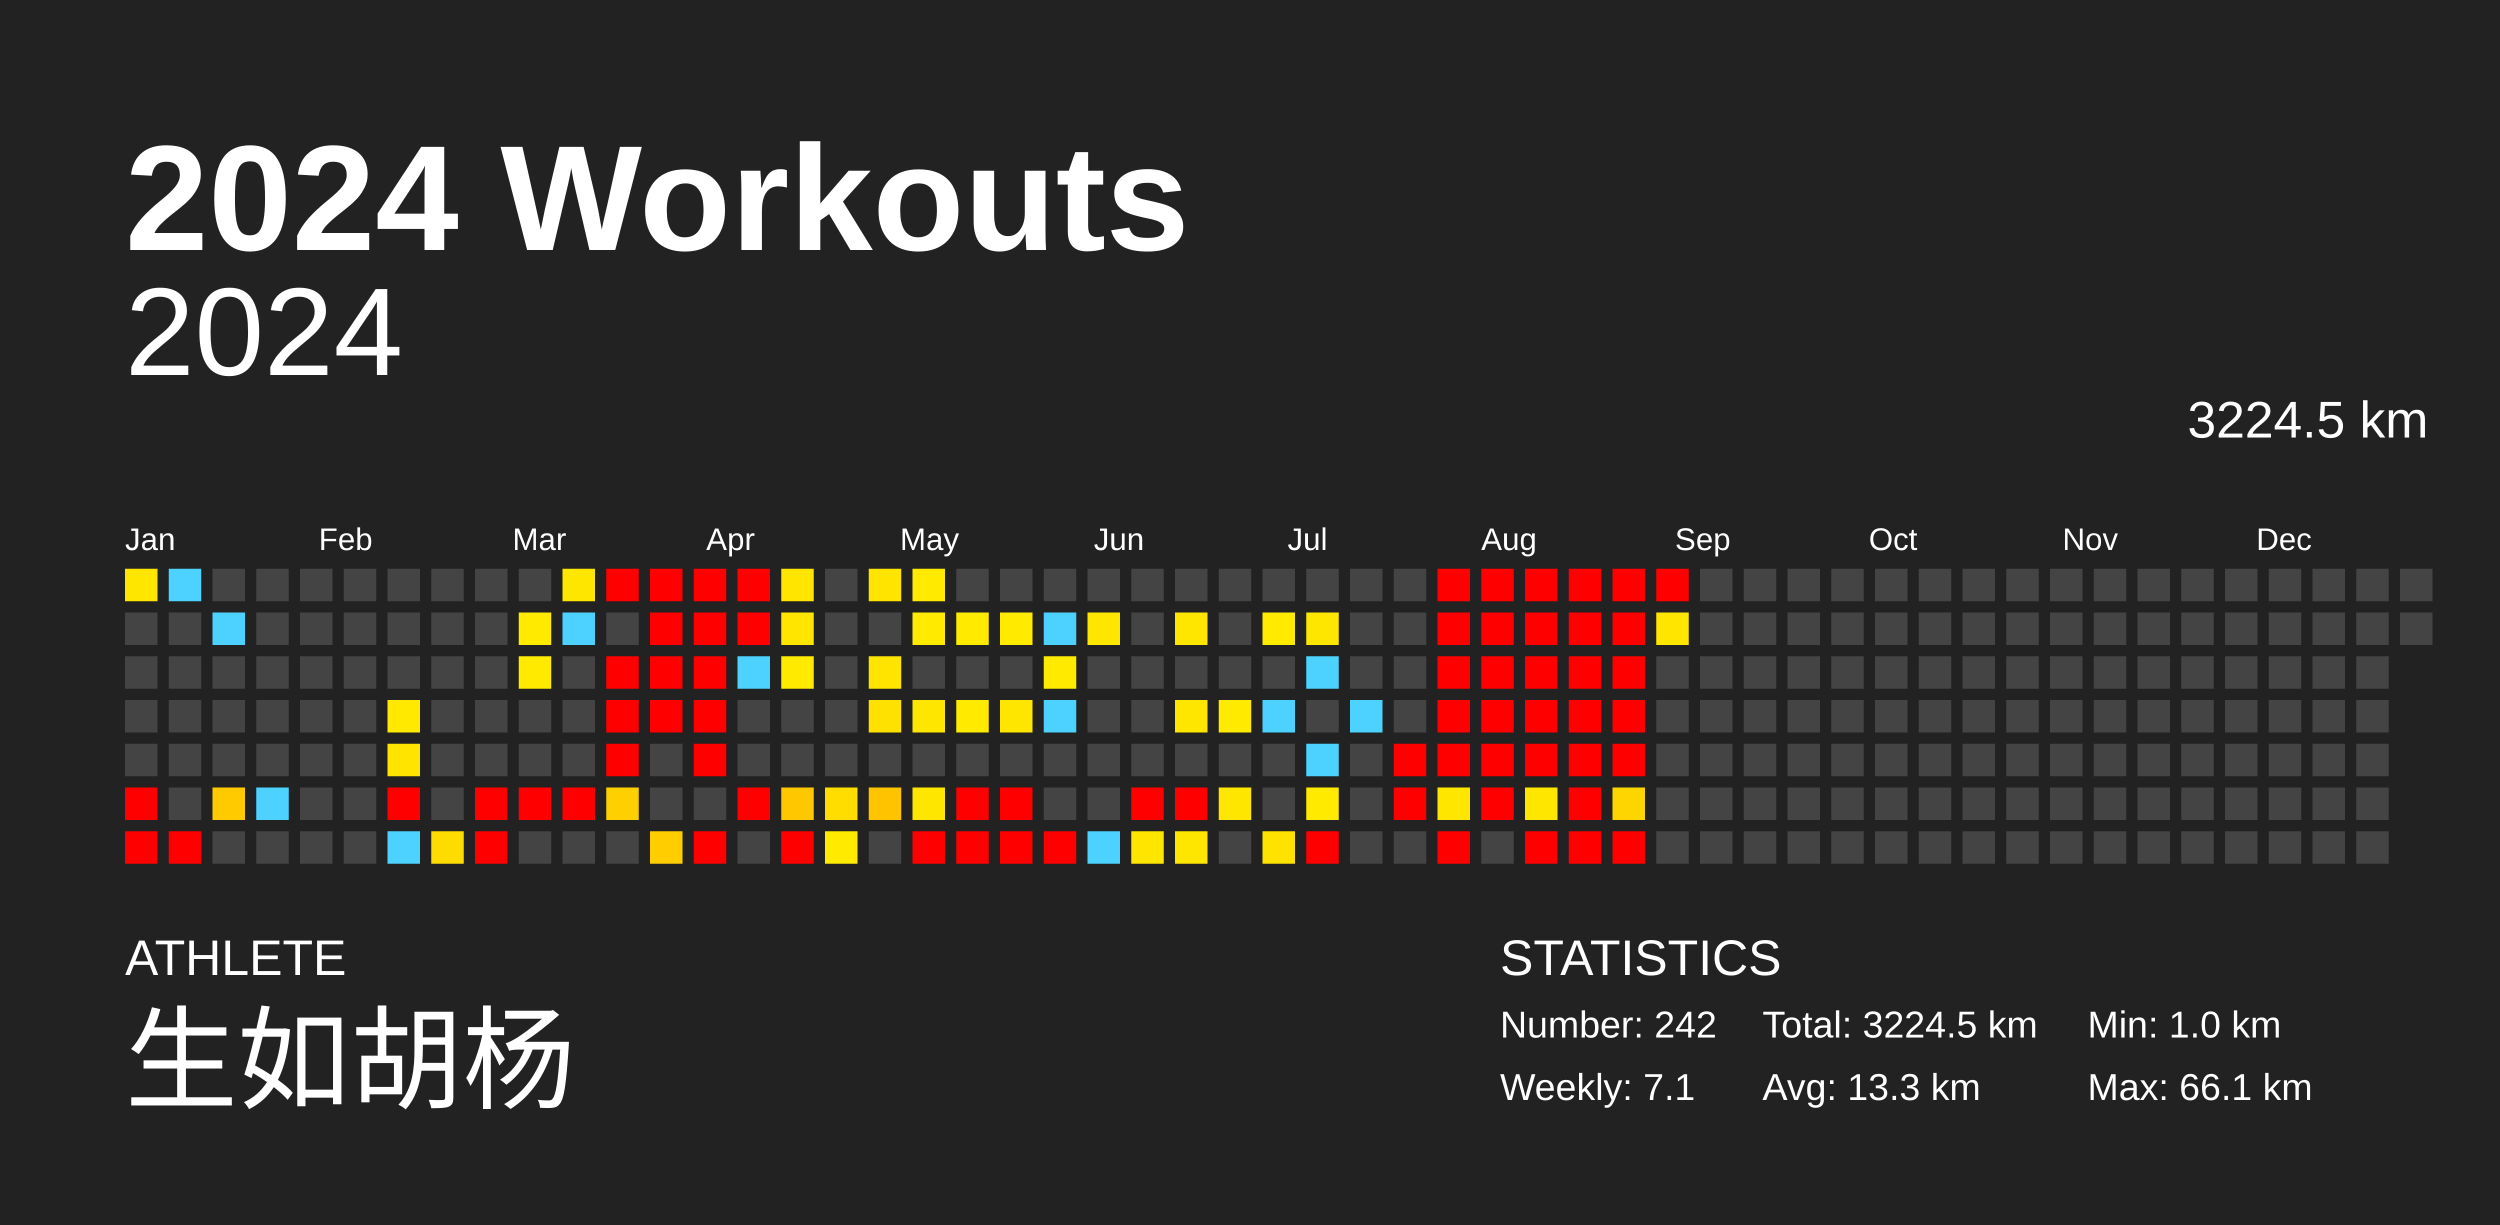
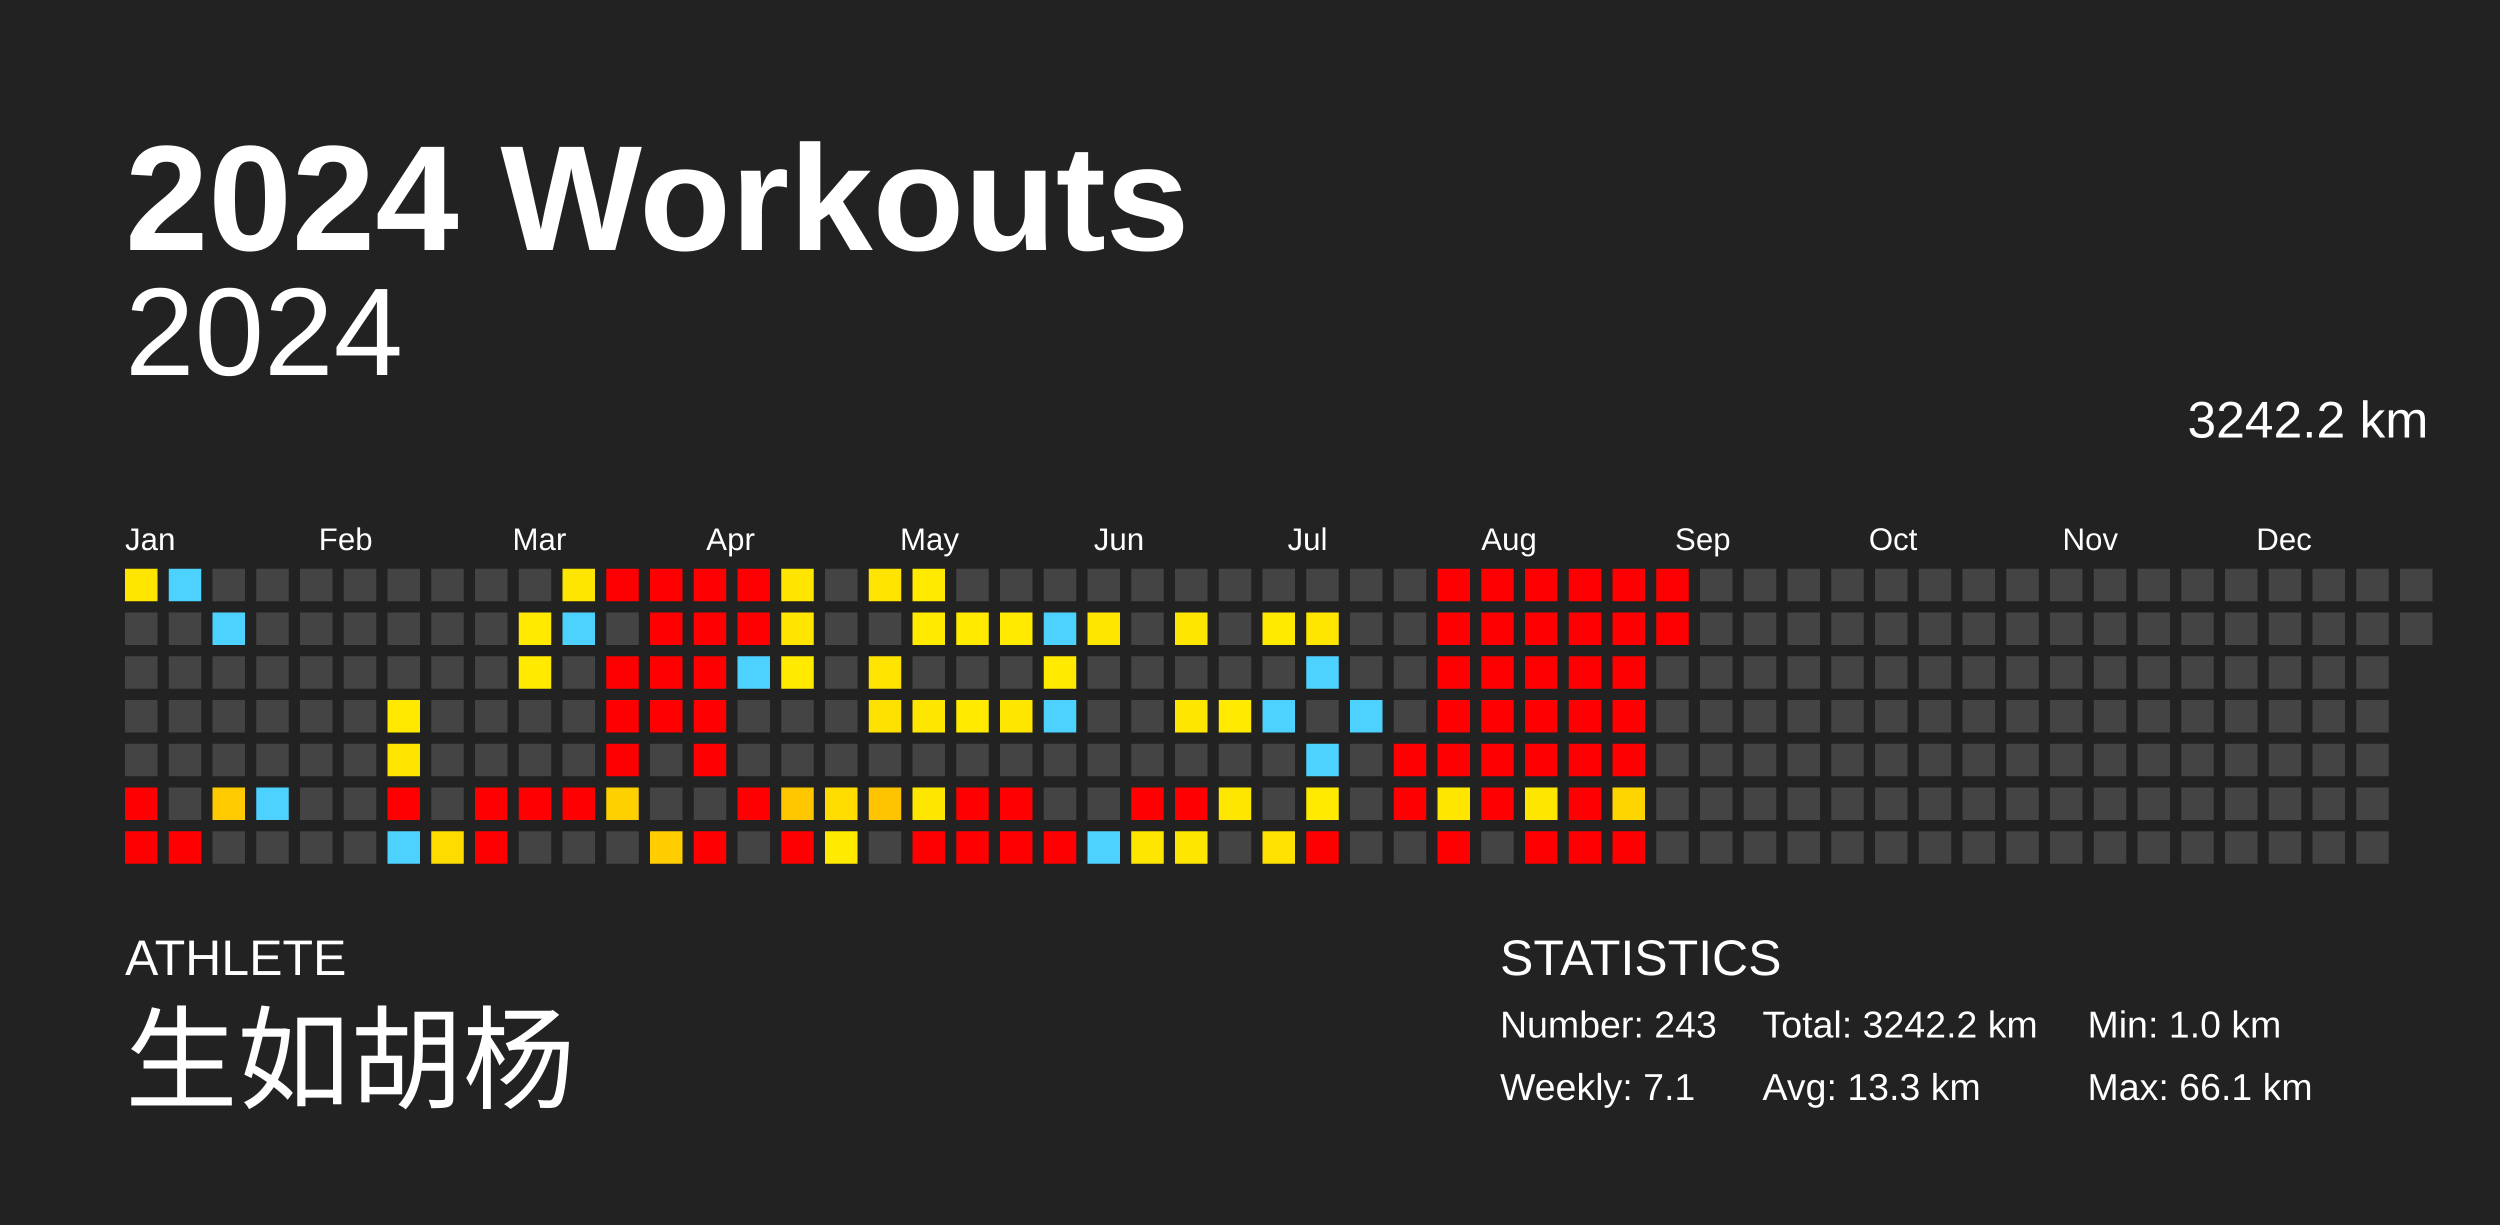
<svg xmlns="http://www.w3.org/2000/svg" baseProfile="full" height="98mm" version="1.1" viewBox="0,0,200,98" width="200mm">
  <defs />
  <rect fill="#222222" height="98" width="200" x="0" y="0" />
  <text fill="#FFFFFF" style="font-size:12px; font-family:Arial; font-weight:bold;" x="10" y="20">2024 Workouts</text>
  <text fill="#FFFFFF" style="font-size:4px; font-family:Arial" x="10" y="78">ATHLETE</text>
  <text fill="#FFFFFF" style="font-size:9px; font-family:Arial" x="10" y="88">生如胡杨</text>
  <text fill="#FFFFFF" style="font-size:4px; font-family:Arial" x="120" y="78">STATISTICS</text>
-   <text fill="#FFFFFF" style="font-size:3px; font-family:Arial" x="120" y="83">Number: 242</text>
+   <text fill="#FFFFFF" style="font-size:3px; font-family:Arial" x="120" y="83">Number: 243</text>
  <text fill="#FFFFFF" style="font-size:3px; font-family:Arial" x="120" y="88">Weekly: 7.1</text>
-   <text fill="#FFFFFF" style="font-size:3px; font-family:Arial" x="141" y="83">Total: 3224.5 km</text>
+   <text fill="#FFFFFF" style="font-size:3px; font-family:Arial" x="141" y="83">Total: 3242.2 km</text>
  <text fill="#FFFFFF" style="font-size:3px; font-family:Arial" x="141" y="88">Avg: 13.3 km</text>
  <text fill="#FFFFFF" style="font-size:3px; font-family:Arial" x="167" y="83">Min: 1.0 km</text>
  <text fill="#FFFFFF" style="font-size:3px; font-family:Arial" x="167" y="88">Max: 66.1 km</text>
  <text alignment-baseline="hanging" fill="#FFFFFF" style="font-size:10.0px; font-family:Arial;" x="10" y="30">2024</text>
-   <text alignment-baseline="hanging" fill="#FFFFFF" style="font-size:4.125px; font-family:Arial;" x="175" y="35">3224.5 km</text>
+   <text alignment-baseline="hanging" fill="#FFFFFF" style="font-size:4.125px; font-family:Arial;" x="175" y="35">3242.2 km</text>
  <text fill="#FFFFFF" style="font-size:2.5px; font-family:Arial" x="10.0" y="44">Jan</text>
  <text fill="#FFFFFF" style="font-size:2.5px; font-family:Arial" x="25.5" y="44">Feb</text>
  <text fill="#FFFFFF" style="font-size:2.5px; font-family:Arial" x="41.0" y="44">Mar</text>
  <text fill="#FFFFFF" style="font-size:2.5px; font-family:Arial" x="56.5" y="44">Apr</text>
  <text fill="#FFFFFF" style="font-size:2.5px; font-family:Arial" x="72.0" y="44">May</text>
  <text fill="#FFFFFF" style="font-size:2.5px; font-family:Arial" x="87.5" y="44">Jun</text>
  <text fill="#FFFFFF" style="font-size:2.5px; font-family:Arial" x="103.0" y="44">Jul</text>
  <text fill="#FFFFFF" style="font-size:2.5px; font-family:Arial" x="118.5" y="44">Aug</text>
  <text fill="#FFFFFF" style="font-size:2.5px; font-family:Arial" x="134.0" y="44">Sep</text>
  <text fill="#FFFFFF" style="font-size:2.5px; font-family:Arial" x="149.5" y="44">Oct</text>
  <text fill="#FFFFFF" style="font-size:2.5px; font-family:Arial" x="165.0" y="44">Nov</text>
  <text fill="#FFFFFF" style="font-size:2.5px; font-family:Arial" x="180.5" y="44">Dec</text>
  <rect fill="#ffe600" height="2.6" width="2.6" x="10.0" y="45.5" />
  <rect fill="#444444" height="2.6" width="2.6" x="10.0" y="49.0" />
  <rect fill="#444444" height="2.6" width="2.6" x="10.0" y="52.5" />
  <rect fill="#444444" height="2.6" width="2.6" x="10.0" y="56.0" />
  <rect fill="#444444" height="2.6" width="2.6" x="10.0" y="59.5" />
  <rect fill="red" height="2.6" width="2.6" x="10.0" y="63.0" />
  <rect fill="red" height="2.6" width="2.6" x="10.0" y="66.5" />
  <rect fill="#4dd2ff" height="2.6" width="2.6" x="13.5" y="45.5" />
  <rect fill="#444444" height="2.6" width="2.6" x="13.5" y="49.0" />
  <rect fill="#444444" height="2.6" width="2.6" x="13.5" y="52.5" />
  <rect fill="#444444" height="2.6" width="2.6" x="13.5" y="56.0" />
  <rect fill="#444444" height="2.6" width="2.6" x="13.5" y="59.5" />
  <rect fill="#444444" height="2.6" width="2.6" x="13.5" y="63.0" />
  <rect fill="red" height="2.6" width="2.6" x="13.5" y="66.5" />
  <rect fill="#444444" height="2.6" width="2.6" x="17.0" y="45.5" />
  <rect fill="#4dd2ff" height="2.6" width="2.6" x="17.0" y="49.0" />
  <rect fill="#444444" height="2.6" width="2.6" x="17.0" y="52.5" />
  <rect fill="#444444" height="2.6" width="2.6" x="17.0" y="56.0" />
  <rect fill="#444444" height="2.6" width="2.6" x="17.0" y="59.5" />
  <rect fill="#ffcb00" height="2.6" width="2.6" x="17.0" y="63.0" />
  <rect fill="#444444" height="2.6" width="2.6" x="17.0" y="66.5" />
  <rect fill="#444444" height="2.6" width="2.6" x="20.5" y="45.5" />
  <rect fill="#444444" height="2.6" width="2.6" x="20.5" y="49.0" />
  <rect fill="#444444" height="2.6" width="2.6" x="20.5" y="52.5" />
  <rect fill="#444444" height="2.6" width="2.6" x="20.5" y="56.0" />
  <rect fill="#444444" height="2.6" width="2.6" x="20.5" y="59.5" />
  <rect fill="#4dd2ff" height="2.6" width="2.6" x="20.5" y="63.0" />
  <rect fill="#444444" height="2.6" width="2.6" x="20.5" y="66.5" />
  <rect fill="#444444" height="2.6" width="2.6" x="24.0" y="45.5" />
  <rect fill="#444444" height="2.6" width="2.6" x="24.0" y="49.0" />
  <rect fill="#444444" height="2.6" width="2.6" x="24.0" y="52.5" />
  <rect fill="#444444" height="2.6" width="2.6" x="24.0" y="56.0" />
  <rect fill="#444444" height="2.6" width="2.6" x="24.0" y="59.5" />
  <rect fill="#444444" height="2.6" width="2.6" x="24.0" y="63.0" />
  <rect fill="#444444" height="2.6" width="2.6" x="24.0" y="66.5" />
  <rect fill="#444444" height="2.6" width="2.6" x="27.5" y="45.5" />
  <rect fill="#444444" height="2.6" width="2.6" x="27.5" y="49.0" />
  <rect fill="#444444" height="2.6" width="2.6" x="27.5" y="52.5" />
  <rect fill="#444444" height="2.6" width="2.6" x="27.5" y="56.0" />
  <rect fill="#444444" height="2.6" width="2.6" x="27.5" y="59.5" />
  <rect fill="#444444" height="2.6" width="2.6" x="27.5" y="63.0" />
  <rect fill="#444444" height="2.6" width="2.6" x="27.5" y="66.5" />
  <rect fill="#444444" height="2.6" width="2.6" x="31.0" y="45.5" />
  <rect fill="#444444" height="2.6" width="2.6" x="31.0" y="49.0" />
  <rect fill="#444444" height="2.6" width="2.6" x="31.0" y="52.5" />
  <rect fill="#ffe900" height="2.6" width="2.6" x="31.0" y="56.0" />
  <rect fill="#ffe400" height="2.6" width="2.6" x="31.0" y="59.5" />
  <rect fill="red" height="2.6" width="2.6" x="31.0" y="63.0" />
  <rect fill="#4dd2ff" height="2.6" width="2.6" x="31.0" y="66.5" />
  <rect fill="#444444" height="2.6" width="2.6" x="34.5" y="45.5" />
  <rect fill="#444444" height="2.6" width="2.6" x="34.5" y="49.0" />
  <rect fill="#444444" height="2.6" width="2.6" x="34.5" y="52.5" />
  <rect fill="#444444" height="2.6" width="2.6" x="34.5" y="56.0" />
  <rect fill="#444444" height="2.6" width="2.6" x="34.5" y="59.5" />
  <rect fill="#444444" height="2.6" width="2.6" x="34.5" y="63.0" />
  <rect fill="#ffdc00" height="2.6" width="2.6" x="34.5" y="66.5" />
  <rect fill="#444444" height="2.6" width="2.6" x="38.0" y="45.5" />
  <rect fill="#444444" height="2.6" width="2.6" x="38.0" y="49.0" />
  <rect fill="#444444" height="2.6" width="2.6" x="38.0" y="52.5" />
  <rect fill="#444444" height="2.6" width="2.6" x="38.0" y="56.0" />
  <rect fill="#444444" height="2.6" width="2.6" x="38.0" y="59.5" />
  <rect fill="red" height="2.6" width="2.6" x="38.0" y="63.0" />
  <rect fill="red" height="2.6" width="2.6" x="38.0" y="66.5" />
  <rect fill="#444444" height="2.6" width="2.6" x="41.5" y="45.5" />
  <rect fill="#ffea00" height="2.6" width="2.6" x="41.5" y="49.0" />
  <rect fill="#ffea00" height="2.6" width="2.6" x="41.5" y="52.5" />
  <rect fill="#444444" height="2.6" width="2.6" x="41.5" y="56.0" />
  <rect fill="#444444" height="2.6" width="2.6" x="41.5" y="59.5" />
  <rect fill="red" height="2.6" width="2.6" x="41.5" y="63.0" />
  <rect fill="#444444" height="2.6" width="2.6" x="41.5" y="66.5" />
  <rect fill="#ffe600" height="2.6" width="2.6" x="45.0" y="45.5" />
  <rect fill="#4dd2ff" height="2.6" width="2.6" x="45.0" y="49.0" />
  <rect fill="#444444" height="2.6" width="2.6" x="45.0" y="52.5" />
  <rect fill="#444444" height="2.6" width="2.6" x="45.0" y="56.0" />
  <rect fill="#444444" height="2.6" width="2.6" x="45.0" y="59.5" />
  <rect fill="red" height="2.6" width="2.6" x="45.0" y="63.0" />
  <rect fill="#444444" height="2.6" width="2.6" x="45.0" y="66.5" />
  <rect fill="red" height="2.6" width="2.6" x="48.5" y="45.5" />
  <rect fill="#444444" height="2.6" width="2.6" x="48.5" y="49.0" />
  <rect fill="red" height="2.6" width="2.6" x="48.5" y="52.5" />
  <rect fill="red" height="2.6" width="2.6" x="48.5" y="56.0" />
  <rect fill="red" height="2.6" width="2.6" x="48.5" y="59.5" />
  <rect fill="#ffd000" height="2.6" width="2.6" x="48.5" y="63.0" />
  <rect fill="#444444" height="2.6" width="2.6" x="48.5" y="66.5" />
  <rect fill="red" height="2.6" width="2.6" x="52.0" y="45.5" />
  <rect fill="red" height="2.6" width="2.6" x="52.0" y="49.0" />
  <rect fill="red" height="2.6" width="2.6" x="52.0" y="52.5" />
  <rect fill="red" height="2.6" width="2.6" x="52.0" y="56.0" />
  <rect fill="#444444" height="2.6" width="2.6" x="52.0" y="59.5" />
  <rect fill="#444444" height="2.6" width="2.6" x="52.0" y="63.0" />
  <rect fill="#ffcd00" height="2.6" width="2.6" x="52.0" y="66.5" />
  <rect fill="red" height="2.6" width="2.6" x="55.5" y="45.5" />
  <rect fill="red" height="2.6" width="2.6" x="55.5" y="49.0" />
  <rect fill="red" height="2.6" width="2.6" x="55.5" y="52.5" />
  <rect fill="red" height="2.6" width="2.6" x="55.5" y="56.0" />
  <rect fill="red" height="2.6" width="2.6" x="55.5" y="59.5" />
  <rect fill="#444444" height="2.6" width="2.6" x="55.5" y="63.0" />
  <rect fill="red" height="2.6" width="2.6" x="55.5" y="66.5" />
  <rect fill="red" height="2.6" width="2.6" x="59.0" y="45.5" />
  <rect fill="red" height="2.6" width="2.6" x="59.0" y="49.0" />
  <rect fill="#4dd2ff" height="2.6" width="2.6" x="59.0" y="52.5" />
  <rect fill="#444444" height="2.6" width="2.6" x="59.0" y="56.0" />
  <rect fill="#444444" height="2.6" width="2.6" x="59.0" y="59.5" />
  <rect fill="red" height="2.6" width="2.6" x="59.0" y="63.0" />
  <rect fill="#444444" height="2.6" width="2.6" x="59.0" y="66.5" />
  <rect fill="#ffe500" height="2.6" width="2.6" x="62.5" y="45.5" />
  <rect fill="#ffe500" height="2.6" width="2.6" x="62.5" y="49.0" />
  <rect fill="#ffea00" height="2.6" width="2.6" x="62.5" y="52.5" />
  <rect fill="#444444" height="2.6" width="2.6" x="62.5" y="56.0" />
  <rect fill="#444444" height="2.6" width="2.6" x="62.5" y="59.5" />
  <rect fill="#ffc700" height="2.6" width="2.6" x="62.5" y="63.0" />
  <rect fill="red" height="2.6" width="2.6" x="62.5" y="66.5" />
  <rect fill="#444444" height="2.6" width="2.6" x="66.0" y="45.5" />
  <rect fill="#444444" height="2.6" width="2.6" x="66.0" y="49.0" />
  <rect fill="#444444" height="2.6" width="2.6" x="66.0" y="52.5" />
  <rect fill="#444444" height="2.6" width="2.6" x="66.0" y="56.0" />
  <rect fill="#444444" height="2.6" width="2.6" x="66.0" y="59.5" />
  <rect fill="#ffdd00" height="2.6" width="2.6" x="66.0" y="63.0" />
  <rect fill="#ffea00" height="2.6" width="2.6" x="66.0" y="66.5" />
  <rect fill="#ffe400" height="2.6" width="2.6" x="69.5" y="45.5" />
  <rect fill="#444444" height="2.6" width="2.6" x="69.5" y="49.0" />
  <rect fill="#ffe400" height="2.6" width="2.6" x="69.5" y="52.5" />
  <rect fill="#ffe100" height="2.6" width="2.6" x="69.5" y="56.0" />
  <rect fill="#444444" height="2.6" width="2.6" x="69.5" y="59.5" />
  <rect fill="#ffc400" height="2.6" width="2.6" x="69.5" y="63.0" />
  <rect fill="#444444" height="2.6" width="2.6" x="69.5" y="66.5" />
  <rect fill="#ffea00" height="2.6" width="2.6" x="73.0" y="45.5" />
  <rect fill="#ffea00" height="2.6" width="2.6" x="73.0" y="49.0" />
  <rect fill="#444444" height="2.6" width="2.6" x="73.0" y="52.5" />
  <rect fill="#ffe600" height="2.6" width="2.6" x="73.0" y="56.0" />
  <rect fill="#444444" height="2.6" width="2.6" x="73.0" y="59.5" />
  <rect fill="#ffe600" height="2.6" width="2.6" x="73.0" y="63.0" />
  <rect fill="red" height="2.6" width="2.6" x="73.0" y="66.5" />
  <rect fill="#444444" height="2.6" width="2.6" x="76.5" y="45.5" />
  <rect fill="#ffea00" height="2.6" width="2.6" x="76.5" y="49.0" />
  <rect fill="#444444" height="2.6" width="2.6" x="76.5" y="52.5" />
  <rect fill="#ffea00" height="2.6" width="2.6" x="76.5" y="56.0" />
  <rect fill="#444444" height="2.6" width="2.6" x="76.5" y="59.5" />
  <rect fill="red" height="2.6" width="2.6" x="76.5" y="63.0" />
  <rect fill="red" height="2.6" width="2.6" x="76.5" y="66.5" />
  <rect fill="#444444" height="2.6" width="2.6" x="80.0" y="45.5" />
  <rect fill="#ffea00" height="2.6" width="2.6" x="80.0" y="49.0" />
  <rect fill="#444444" height="2.6" width="2.6" x="80.0" y="52.5" />
  <rect fill="#ffe600" height="2.6" width="2.6" x="80.0" y="56.0" />
  <rect fill="#444444" height="2.6" width="2.6" x="80.0" y="59.5" />
  <rect fill="red" height="2.6" width="2.6" x="80.0" y="63.0" />
  <rect fill="red" height="2.6" width="2.6" x="80.0" y="66.5" />
  <rect fill="#444444" height="2.6" width="2.6" x="83.5" y="45.5" />
  <rect fill="#4dd2ff" height="2.6" width="2.6" x="83.5" y="49.0" />
  <rect fill="#ffea00" height="2.6" width="2.6" x="83.5" y="52.5" />
  <rect fill="#4dd2ff" height="2.6" width="2.6" x="83.5" y="56.0" />
  <rect fill="#444444" height="2.6" width="2.6" x="83.5" y="59.5" />
  <rect fill="#444444" height="2.6" width="2.6" x="83.5" y="63.0" />
  <rect fill="red" height="2.6" width="2.6" x="83.5" y="66.5" />
  <rect fill="#444444" height="2.6" width="2.6" x="87.0" y="45.5" />
  <rect fill="#ffe600" height="2.6" width="2.6" x="87.0" y="49.0" />
  <rect fill="#444444" height="2.6" width="2.6" x="87.0" y="52.5" />
  <rect fill="#444444" height="2.6" width="2.6" x="87.0" y="56.0" />
  <rect fill="#444444" height="2.6" width="2.6" x="87.0" y="59.5" />
  <rect fill="#444444" height="2.6" width="2.6" x="87.0" y="63.0" />
  <rect fill="#4dd2ff" height="2.6" width="2.6" x="87.0" y="66.5" />
  <rect fill="#444444" height="2.6" width="2.6" x="90.5" y="45.5" />
  <rect fill="#444444" height="2.6" width="2.6" x="90.5" y="49.0" />
  <rect fill="#444444" height="2.6" width="2.6" x="90.5" y="52.5" />
  <rect fill="#444444" height="2.6" width="2.6" x="90.5" y="56.0" />
  <rect fill="#444444" height="2.6" width="2.6" x="90.5" y="59.5" />
  <rect fill="red" height="2.6" width="2.6" x="90.5" y="63.0" />
  <rect fill="#ffe600" height="2.6" width="2.6" x="90.5" y="66.5" />
  <rect fill="#444444" height="2.6" width="2.6" x="94.0" y="45.5" />
  <rect fill="#ffe600" height="2.6" width="2.6" x="94.0" y="49.0" />
  <rect fill="#444444" height="2.6" width="2.6" x="94.0" y="52.5" />
  <rect fill="#ffe600" height="2.6" width="2.6" x="94.0" y="56.0" />
  <rect fill="#444444" height="2.6" width="2.6" x="94.0" y="59.5" />
  <rect fill="red" height="2.6" width="2.6" x="94.0" y="63.0" />
  <rect fill="#ffe600" height="2.6" width="2.6" x="94.0" y="66.5" />
  <rect fill="#444444" height="2.6" width="2.6" x="97.5" y="45.5" />
  <rect fill="#444444" height="2.6" width="2.6" x="97.5" y="49.0" />
  <rect fill="#444444" height="2.6" width="2.6" x="97.5" y="52.5" />
  <rect fill="#ffea00" height="2.6" width="2.6" x="97.5" y="56.0" />
  <rect fill="#444444" height="2.6" width="2.6" x="97.5" y="59.5" />
  <rect fill="#ffe600" height="2.6" width="2.6" x="97.5" y="63.0" />
  <rect fill="#444444" height="2.6" width="2.6" x="97.5" y="66.5" />
  <rect fill="#444444" height="2.6" width="2.6" x="101.0" y="45.5" />
  <rect fill="#ffea00" height="2.6" width="2.6" x="101.0" y="49.0" />
  <rect fill="#444444" height="2.6" width="2.6" x="101.0" y="52.5" />
  <rect fill="#4dd2ff" height="2.6" width="2.6" x="101.0" y="56.0" />
  <rect fill="#444444" height="2.6" width="2.6" x="101.0" y="59.5" />
  <rect fill="#444444" height="2.6" width="2.6" x="101.0" y="63.0" />
  <rect fill="#ffe200" height="2.6" width="2.6" x="101.0" y="66.5" />
  <rect fill="#444444" height="2.6" width="2.6" x="104.5" y="45.5" />
  <rect fill="#ffe600" height="2.6" width="2.6" x="104.5" y="49.0" />
  <rect fill="#4dd2ff" height="2.6" width="2.6" x="104.5" y="52.5" />
  <rect fill="#444444" height="2.6" width="2.6" x="104.5" y="56.0" />
  <rect fill="#4dd2ff" height="2.6" width="2.6" x="104.5" y="59.5" />
  <rect fill="#ffea00" height="2.6" width="2.6" x="104.5" y="63.0" />
  <rect fill="red" height="2.6" width="2.6" x="104.5" y="66.5" />
  <rect fill="#444444" height="2.6" width="2.6" x="108.0" y="45.5" />
  <rect fill="#444444" height="2.6" width="2.6" x="108.0" y="49.0" />
  <rect fill="#444444" height="2.6" width="2.6" x="108.0" y="52.5" />
  <rect fill="#4dd2ff" height="2.6" width="2.6" x="108.0" y="56.0" />
  <rect fill="#444444" height="2.6" width="2.6" x="108.0" y="59.5" />
  <rect fill="#444444" height="2.6" width="2.6" x="108.0" y="63.0" />
  <rect fill="#444444" height="2.6" width="2.6" x="108.0" y="66.5" />
  <rect fill="#444444" height="2.6" width="2.6" x="111.5" y="45.5" />
  <rect fill="#444444" height="2.6" width="2.6" x="111.5" y="49.0" />
  <rect fill="#444444" height="2.6" width="2.6" x="111.5" y="52.5" />
  <rect fill="#444444" height="2.6" width="2.6" x="111.5" y="56.0" />
  <rect fill="red" height="2.6" width="2.6" x="111.5" y="59.5" />
  <rect fill="red" height="2.6" width="2.6" x="111.5" y="63.0" />
  <rect fill="#444444" height="2.6" width="2.6" x="111.5" y="66.5" />
  <rect fill="red" height="2.6" width="2.6" x="115.0" y="45.5" />
  <rect fill="red" height="2.6" width="2.6" x="115.0" y="49.0" />
  <rect fill="red" height="2.6" width="2.6" x="115.0" y="52.5" />
  <rect fill="red" height="2.6" width="2.6" x="115.0" y="56.0" />
  <rect fill="red" height="2.6" width="2.6" x="115.0" y="59.5" />
  <rect fill="#ffe600" height="2.6" width="2.6" x="115.0" y="63.0" />
  <rect fill="red" height="2.6" width="2.6" x="115.0" y="66.5" />
  <rect fill="red" height="2.6" width="2.6" x="118.5" y="45.5" />
  <rect fill="red" height="2.6" width="2.6" x="118.5" y="49.0" />
  <rect fill="red" height="2.6" width="2.6" x="118.5" y="52.5" />
  <rect fill="red" height="2.6" width="2.6" x="118.5" y="56.0" />
  <rect fill="red" height="2.6" width="2.6" x="118.5" y="59.5" />
  <rect fill="red" height="2.6" width="2.6" x="118.5" y="63.0" />
  <rect fill="#444444" height="2.6" width="2.6" x="118.5" y="66.5" />
  <rect fill="red" height="2.6" width="2.6" x="122.0" y="45.5" />
  <rect fill="red" height="2.6" width="2.6" x="122.0" y="49.0" />
  <rect fill="red" height="2.6" width="2.6" x="122.0" y="52.5" />
  <rect fill="red" height="2.6" width="2.6" x="122.0" y="56.0" />
  <rect fill="red" height="2.6" width="2.6" x="122.0" y="59.5" />
  <rect fill="#ffe600" height="2.6" width="2.6" x="122.0" y="63.0" />
  <rect fill="red" height="2.6" width="2.6" x="122.0" y="66.5" />
  <rect fill="red" height="2.6" width="2.6" x="125.5" y="45.5" />
  <rect fill="red" height="2.6" width="2.6" x="125.5" y="49.0" />
  <rect fill="red" height="2.6" width="2.6" x="125.5" y="52.5" />
  <rect fill="red" height="2.6" width="2.6" x="125.5" y="56.0" />
  <rect fill="red" height="2.6" width="2.6" x="125.5" y="59.5" />
  <rect fill="red" height="2.6" width="2.6" x="125.5" y="63.0" />
  <rect fill="red" height="2.6" width="2.6" x="125.5" y="66.5" />
  <rect fill="red" height="2.6" width="2.6" x="129.0" y="45.5" />
  <rect fill="red" height="2.6" width="2.6" x="129.0" y="49.0" />
  <rect fill="red" height="2.6" width="2.6" x="129.0" y="52.5" />
  <rect fill="red" height="2.6" width="2.6" x="129.0" y="56.0" />
  <rect fill="red" height="2.6" width="2.6" x="129.0" y="59.5" />
  <rect fill="#ffd500" height="2.6" width="2.6" x="129.0" y="63.0" />
  <rect fill="red" height="2.6" width="2.6" x="129.0" y="66.5" />
  <rect fill="red" height="2.6" width="2.6" x="132.5" y="45.5" />
-   <rect fill="#ffe600" height="2.6" width="2.6" x="132.5" y="49.0" />
+   <rect fill="red" height="2.6" width="2.6" x="132.5" y="49.0" />
  <rect fill="#444444" height="2.6" width="2.6" x="132.5" y="52.5" />
  <rect fill="#444444" height="2.6" width="2.6" x="132.5" y="56.0" />
  <rect fill="#444444" height="2.6" width="2.6" x="132.5" y="59.5" />
  <rect fill="#444444" height="2.6" width="2.6" x="132.5" y="63.0" />
  <rect fill="#444444" height="2.6" width="2.6" x="132.5" y="66.5" />
  <rect fill="#444444" height="2.6" width="2.6" x="136.0" y="45.5" />
  <rect fill="#444444" height="2.6" width="2.6" x="136.0" y="49.0" />
  <rect fill="#444444" height="2.6" width="2.6" x="136.0" y="52.5" />
  <rect fill="#444444" height="2.6" width="2.6" x="136.0" y="56.0" />
  <rect fill="#444444" height="2.6" width="2.6" x="136.0" y="59.5" />
  <rect fill="#444444" height="2.6" width="2.6" x="136.0" y="63.0" />
  <rect fill="#444444" height="2.6" width="2.6" x="136.0" y="66.5" />
  <rect fill="#444444" height="2.6" width="2.6" x="139.5" y="45.5" />
  <rect fill="#444444" height="2.6" width="2.6" x="139.5" y="49.0" />
  <rect fill="#444444" height="2.6" width="2.6" x="139.5" y="52.5" />
  <rect fill="#444444" height="2.6" width="2.6" x="139.5" y="56.0" />
  <rect fill="#444444" height="2.6" width="2.6" x="139.5" y="59.5" />
  <rect fill="#444444" height="2.6" width="2.6" x="139.5" y="63.0" />
  <rect fill="#444444" height="2.6" width="2.6" x="139.5" y="66.5" />
  <rect fill="#444444" height="2.6" width="2.6" x="143.0" y="45.5" />
  <rect fill="#444444" height="2.6" width="2.6" x="143.0" y="49.0" />
  <rect fill="#444444" height="2.6" width="2.6" x="143.0" y="52.5" />
  <rect fill="#444444" height="2.6" width="2.6" x="143.0" y="56.0" />
  <rect fill="#444444" height="2.6" width="2.6" x="143.0" y="59.5" />
  <rect fill="#444444" height="2.6" width="2.6" x="143.0" y="63.0" />
  <rect fill="#444444" height="2.6" width="2.6" x="143.0" y="66.5" />
  <rect fill="#444444" height="2.6" width="2.6" x="146.5" y="45.5" />
  <rect fill="#444444" height="2.6" width="2.6" x="146.5" y="49.0" />
  <rect fill="#444444" height="2.6" width="2.6" x="146.5" y="52.5" />
  <rect fill="#444444" height="2.6" width="2.6" x="146.5" y="56.0" />
  <rect fill="#444444" height="2.6" width="2.6" x="146.5" y="59.5" />
  <rect fill="#444444" height="2.6" width="2.6" x="146.5" y="63.0" />
  <rect fill="#444444" height="2.6" width="2.6" x="146.5" y="66.5" />
  <rect fill="#444444" height="2.6" width="2.6" x="150.0" y="45.5" />
  <rect fill="#444444" height="2.6" width="2.6" x="150.0" y="49.0" />
  <rect fill="#444444" height="2.6" width="2.6" x="150.0" y="52.5" />
  <rect fill="#444444" height="2.6" width="2.6" x="150.0" y="56.0" />
  <rect fill="#444444" height="2.6" width="2.6" x="150.0" y="59.5" />
  <rect fill="#444444" height="2.6" width="2.6" x="150.0" y="63.0" />
  <rect fill="#444444" height="2.6" width="2.6" x="150.0" y="66.5" />
  <rect fill="#444444" height="2.6" width="2.6" x="153.5" y="45.5" />
  <rect fill="#444444" height="2.6" width="2.6" x="153.5" y="49.0" />
  <rect fill="#444444" height="2.6" width="2.6" x="153.5" y="52.5" />
  <rect fill="#444444" height="2.6" width="2.6" x="153.5" y="56.0" />
  <rect fill="#444444" height="2.6" width="2.6" x="153.5" y="59.5" />
  <rect fill="#444444" height="2.6" width="2.6" x="153.5" y="63.0" />
  <rect fill="#444444" height="2.6" width="2.6" x="153.5" y="66.5" />
  <rect fill="#444444" height="2.6" width="2.6" x="157.0" y="45.5" />
  <rect fill="#444444" height="2.6" width="2.6" x="157.0" y="49.0" />
  <rect fill="#444444" height="2.6" width="2.6" x="157.0" y="52.5" />
  <rect fill="#444444" height="2.6" width="2.6" x="157.0" y="56.0" />
  <rect fill="#444444" height="2.6" width="2.6" x="157.0" y="59.5" />
  <rect fill="#444444" height="2.6" width="2.6" x="157.0" y="63.0" />
  <rect fill="#444444" height="2.6" width="2.6" x="157.0" y="66.5" />
  <rect fill="#444444" height="2.6" width="2.6" x="160.5" y="45.5" />
  <rect fill="#444444" height="2.6" width="2.6" x="160.5" y="49.0" />
  <rect fill="#444444" height="2.6" width="2.6" x="160.5" y="52.5" />
  <rect fill="#444444" height="2.6" width="2.6" x="160.5" y="56.0" />
  <rect fill="#444444" height="2.6" width="2.6" x="160.5" y="59.5" />
  <rect fill="#444444" height="2.6" width="2.6" x="160.5" y="63.0" />
  <rect fill="#444444" height="2.6" width="2.6" x="160.5" y="66.5" />
  <rect fill="#444444" height="2.6" width="2.6" x="164.0" y="45.5" />
  <rect fill="#444444" height="2.6" width="2.6" x="164.0" y="49.0" />
  <rect fill="#444444" height="2.6" width="2.6" x="164.0" y="52.5" />
  <rect fill="#444444" height="2.6" width="2.6" x="164.0" y="56.0" />
  <rect fill="#444444" height="2.6" width="2.6" x="164.0" y="59.5" />
  <rect fill="#444444" height="2.6" width="2.6" x="164.0" y="63.0" />
  <rect fill="#444444" height="2.6" width="2.6" x="164.0" y="66.5" />
  <rect fill="#444444" height="2.6" width="2.6" x="167.5" y="45.5" />
  <rect fill="#444444" height="2.6" width="2.6" x="167.5" y="49.0" />
  <rect fill="#444444" height="2.6" width="2.6" x="167.5" y="52.5" />
  <rect fill="#444444" height="2.6" width="2.6" x="167.5" y="56.0" />
  <rect fill="#444444" height="2.6" width="2.6" x="167.5" y="59.5" />
  <rect fill="#444444" height="2.6" width="2.6" x="167.5" y="63.0" />
  <rect fill="#444444" height="2.6" width="2.6" x="167.5" y="66.5" />
  <rect fill="#444444" height="2.6" width="2.6" x="171.0" y="45.5" />
  <rect fill="#444444" height="2.6" width="2.6" x="171.0" y="49.0" />
  <rect fill="#444444" height="2.6" width="2.6" x="171.0" y="52.5" />
  <rect fill="#444444" height="2.6" width="2.6" x="171.0" y="56.0" />
  <rect fill="#444444" height="2.6" width="2.6" x="171.0" y="59.5" />
  <rect fill="#444444" height="2.6" width="2.6" x="171.0" y="63.0" />
  <rect fill="#444444" height="2.6" width="2.6" x="171.0" y="66.5" />
  <rect fill="#444444" height="2.6" width="2.6" x="174.5" y="45.5" />
  <rect fill="#444444" height="2.6" width="2.6" x="174.5" y="49.0" />
  <rect fill="#444444" height="2.6" width="2.6" x="174.5" y="52.5" />
  <rect fill="#444444" height="2.6" width="2.6" x="174.5" y="56.0" />
  <rect fill="#444444" height="2.6" width="2.6" x="174.5" y="59.5" />
  <rect fill="#444444" height="2.6" width="2.6" x="174.5" y="63.0" />
  <rect fill="#444444" height="2.6" width="2.6" x="174.5" y="66.5" />
  <rect fill="#444444" height="2.6" width="2.6" x="178.0" y="45.5" />
  <rect fill="#444444" height="2.6" width="2.6" x="178.0" y="49.0" />
  <rect fill="#444444" height="2.6" width="2.6" x="178.0" y="52.5" />
  <rect fill="#444444" height="2.6" width="2.6" x="178.0" y="56.0" />
  <rect fill="#444444" height="2.6" width="2.6" x="178.0" y="59.5" />
  <rect fill="#444444" height="2.6" width="2.6" x="178.0" y="63.0" />
  <rect fill="#444444" height="2.6" width="2.6" x="178.0" y="66.5" />
  <rect fill="#444444" height="2.6" width="2.6" x="181.5" y="45.5" />
  <rect fill="#444444" height="2.6" width="2.6" x="181.5" y="49.0" />
  <rect fill="#444444" height="2.6" width="2.6" x="181.5" y="52.5" />
  <rect fill="#444444" height="2.6" width="2.6" x="181.5" y="56.0" />
  <rect fill="#444444" height="2.6" width="2.6" x="181.5" y="59.5" />
  <rect fill="#444444" height="2.6" width="2.6" x="181.5" y="63.0" />
  <rect fill="#444444" height="2.6" width="2.6" x="181.5" y="66.5" />
  <rect fill="#444444" height="2.6" width="2.6" x="185.0" y="45.5" />
  <rect fill="#444444" height="2.6" width="2.6" x="185.0" y="49.0" />
  <rect fill="#444444" height="2.6" width="2.6" x="185.0" y="52.5" />
  <rect fill="#444444" height="2.6" width="2.6" x="185.0" y="56.0" />
  <rect fill="#444444" height="2.6" width="2.6" x="185.0" y="59.5" />
  <rect fill="#444444" height="2.6" width="2.6" x="185.0" y="63.0" />
  <rect fill="#444444" height="2.6" width="2.6" x="185.0" y="66.5" />
  <rect fill="#444444" height="2.6" width="2.6" x="188.5" y="45.5" />
  <rect fill="#444444" height="2.6" width="2.6" x="188.5" y="49.0" />
  <rect fill="#444444" height="2.6" width="2.6" x="188.5" y="52.5" />
  <rect fill="#444444" height="2.6" width="2.6" x="188.5" y="56.0" />
  <rect fill="#444444" height="2.6" width="2.6" x="188.5" y="59.5" />
  <rect fill="#444444" height="2.6" width="2.6" x="188.5" y="63.0" />
  <rect fill="#444444" height="2.6" width="2.6" x="188.5" y="66.5" />
  <rect fill="#444444" height="2.6" width="2.6" x="192.0" y="45.5" />
  <rect fill="#444444" height="2.6" width="2.6" x="192.0" y="49.0" />
</svg>
